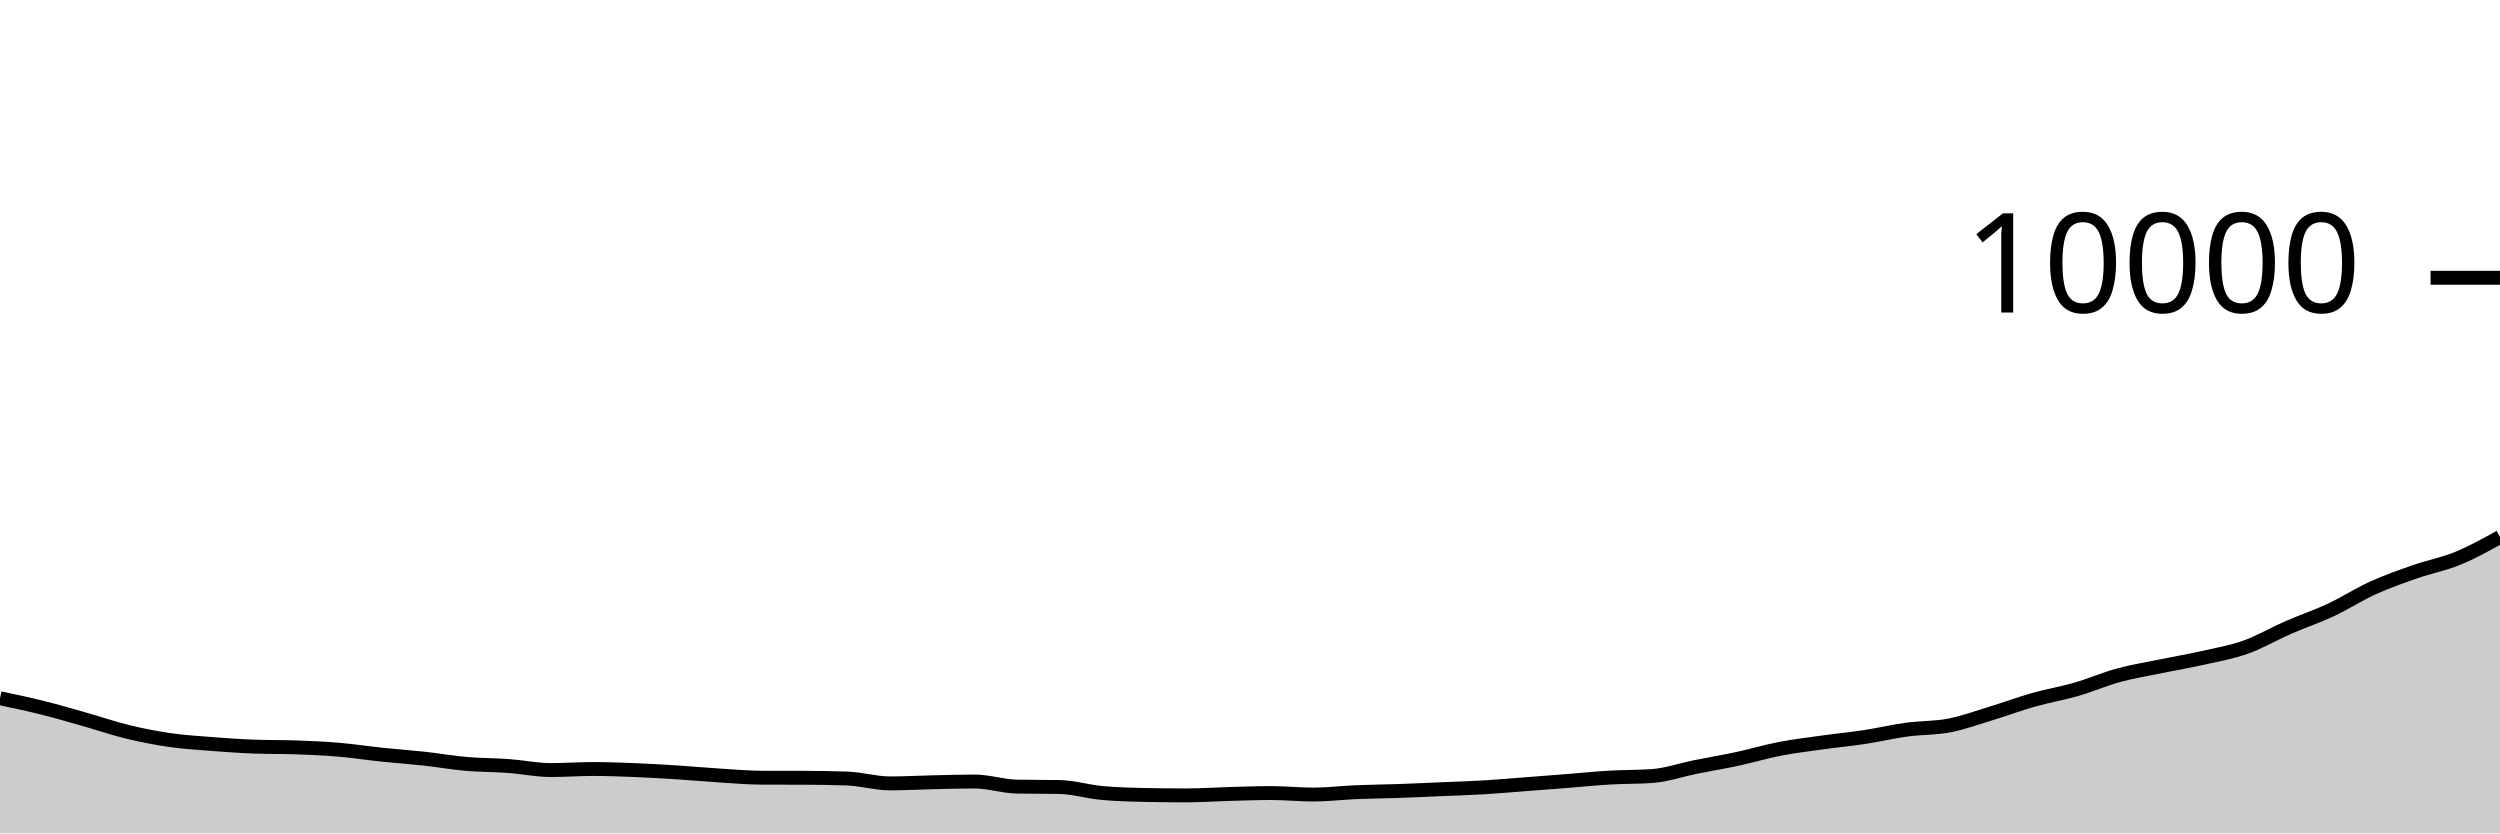
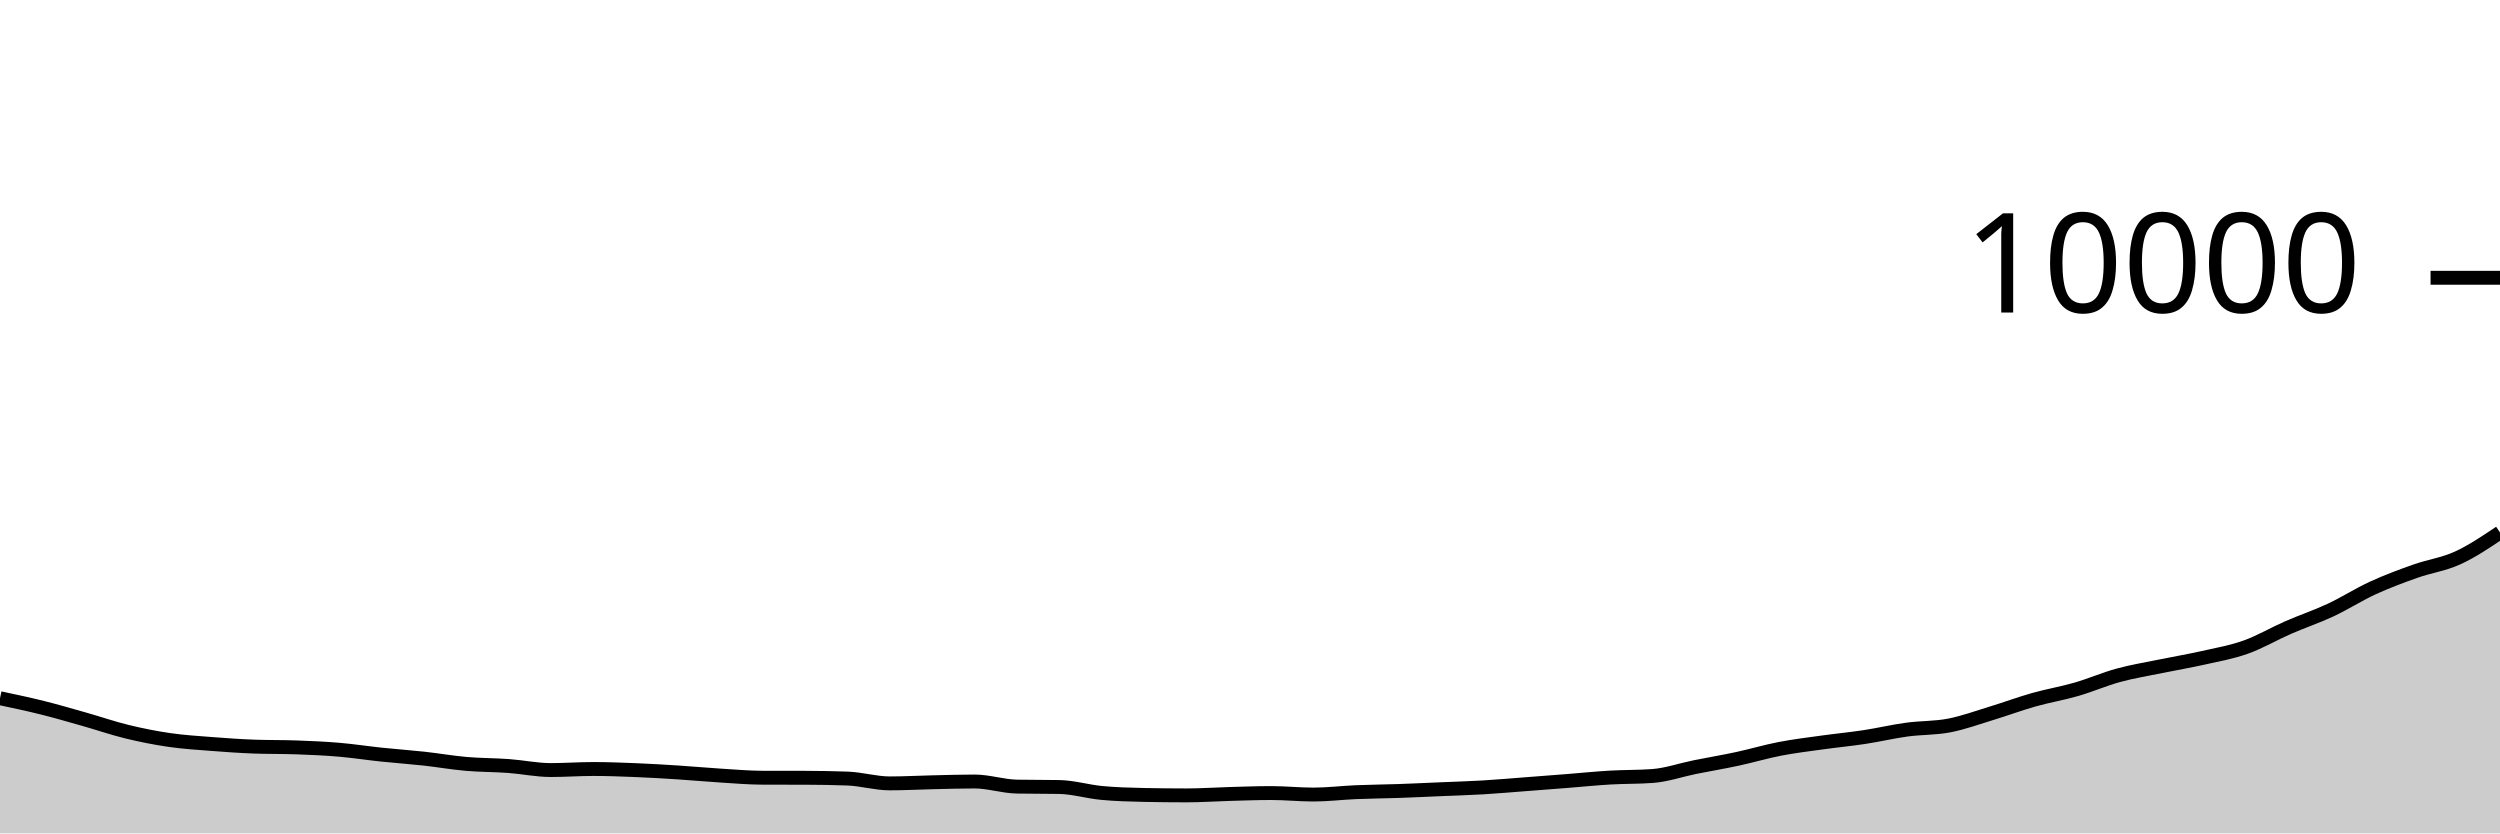
<svg xmlns="http://www.w3.org/2000/svg" viewBox="0 0 180 60">
  <g transform="translate(0,20)">
-     <path class="area" fill="rgba(0, 0, 0, 0.2)" d="M0,30.272C1.017,30.487,2.034,30.702,3.051,30.956C4.068,31.21,5.085,31.508,6.102,31.796C7.119,32.084,8.136,32.437,9.153,32.684C10.169,32.931,11.186,33.133,12.203,33.28C13.22,33.427,14.237,33.489,15.254,33.568C16.271,33.647,17.288,33.719,18.305,33.756C19.322,33.793,20.339,33.775,21.356,33.812C22.373,33.849,23.39,33.893,24.407,33.98C25.424,34.067,26.441,34.225,27.458,34.332C28.475,34.439,29.492,34.509,30.508,34.62C31.525,34.731,32.542,34.911,33.559,35C34.576,35.089,35.593,35.078,36.61,35.152C37.627,35.226,38.644,35.444,39.661,35.444C40.678,35.444,41.695,35.368,42.712,35.368C43.729,35.368,44.746,35.407,45.763,35.448C46.78,35.489,47.797,35.551,48.814,35.616C49.831,35.681,50.847,35.777,51.864,35.84C52.881,35.903,53.898,35.993,54.915,35.996C55.932,35.999,56.949,35.997,57.966,36C58.983,36.003,60,36.019,61.017,36.056C62.034,36.093,63.051,36.404,64.068,36.404C65.085,36.404,66.102,36.347,67.119,36.324C68.136,36.301,69.153,36.268,70.169,36.268C71.186,36.268,72.203,36.617,73.22,36.636C74.237,36.655,75.254,36.645,76.271,36.664C77.288,36.683,78.305,36.997,79.322,37.092C80.339,37.187,81.356,37.215,82.373,37.236C83.39,37.257,84.407,37.268,85.424,37.268C86.441,37.268,87.458,37.196,88.475,37.168C89.492,37.14,90.508,37.1,91.525,37.1C92.542,37.1,93.559,37.208,94.576,37.208C95.593,37.208,96.61,37.079,97.627,37.036C98.644,36.993,99.661,36.987,100.678,36.952C101.695,36.917,102.712,36.867,103.729,36.824C104.746,36.781,105.763,36.752,106.78,36.692C107.797,36.632,108.814,36.541,109.831,36.464C110.847,36.387,111.864,36.308,112.881,36.228C113.898,36.148,114.915,36.043,115.932,35.984C116.949,35.925,117.966,35.947,118.983,35.872C120,35.797,121.017,35.437,122.034,35.232C123.051,35.027,124.068,34.859,125.085,34.64C126.102,34.421,127.119,34.117,128.136,33.92C129.153,33.723,130.169,33.602,131.186,33.46C132.203,33.318,133.22,33.223,134.237,33.068C135.254,32.913,136.271,32.671,137.288,32.532C138.305,32.393,139.322,32.432,140.339,32.236C141.356,32.04,142.373,31.665,143.39,31.356C144.407,31.047,145.424,30.667,146.441,30.38C147.458,30.093,148.475,29.926,149.492,29.632C150.508,29.338,151.525,28.893,152.542,28.616C153.559,28.339,154.576,28.177,155.593,27.968C156.61,27.759,157.627,27.589,158.644,27.36C159.661,27.131,160.678,26.955,161.695,26.592C162.712,26.229,163.729,25.628,164.746,25.184C165.763,24.74,166.78,24.403,167.797,23.928C168.814,23.453,169.831,22.793,170.847,22.332C171.864,21.871,172.881,21.515,173.898,21.16C174.915,20.805,175.932,20.621,176.949,20.204C177.966,19.787,178.983,19.224,180,18.66L180,40C178.983,40,177.966,40,176.949,40C175.932,40,174.915,40,173.898,40C172.881,40,171.864,40,170.847,40C169.831,40,168.814,40,167.797,40C166.78,40,165.763,40,164.746,40C163.729,40,162.712,40,161.695,40C160.678,40,159.661,40,158.644,40C157.627,40,156.61,40,155.593,40C154.576,40,153.559,40,152.542,40C151.525,40,150.508,40,149.492,40C148.475,40,147.458,40,146.441,40C145.424,40,144.407,40,143.39,40C142.373,40,141.356,40,140.339,40C139.322,40,138.305,40,137.288,40C136.271,40,135.254,40,134.237,40C133.22,40,132.203,40,131.186,40C130.169,40,129.153,40,128.136,40C127.119,40,126.102,40,125.085,40C124.068,40,123.051,40,122.034,40C121.017,40,120,40,118.983,40C117.966,40,116.949,40,115.932,40C114.915,40,113.898,40,112.881,40C111.864,40,110.847,40,109.831,40C108.814,40,107.797,40,106.78,40C105.763,40,104.746,40,103.729,40C102.712,40,101.695,40,100.678,40C99.661,40,98.644,40,97.627,40C96.61,40,95.593,40,94.576,40C93.559,40,92.542,40,91.525,40C90.508,40,89.492,40,88.475,40C87.458,40,86.441,40,85.424,40C84.407,40,83.39,40,82.373,40C81.356,40,80.339,40,79.322,40C78.305,40,77.288,40,76.271,40C75.254,40,74.237,40,73.22,40C72.203,40,71.186,40,70.169,40C69.153,40,68.136,40,67.119,40C66.102,40,65.085,40,64.068,40C63.051,40,62.034,40,61.017,40C60,40,58.983,40,57.966,40C56.949,40,55.932,40,54.915,40C53.898,40,52.881,40,51.864,40C50.847,40,49.831,40,48.814,40C47.797,40,46.78,40,45.763,40C44.746,40,43.729,40,42.712,40C41.695,40,40.678,40,39.661,40C38.644,40,37.627,40,36.61,40C35.593,40,34.576,40,33.559,40C32.542,40,31.525,40,30.508,40C29.492,40,28.475,40,27.458,40C26.441,40,25.424,40,24.407,40C23.39,40,22.373,40,21.356,40C20.339,40,19.322,40,18.305,40C17.288,40,16.271,40,15.254,40C14.237,40,13.22,40,12.203,40C11.186,40,10.169,40,9.153,40C8.136,40,7.119,40,6.102,40C5.085,40,4.068,40,3.051,40C2.034,40,1.017,40,0,40Z" />
-     <path class="line" stroke="black" fill="none" d="M0,30.272C1.017,30.487,2.034,30.702,3.051,30.956C4.068,31.21,5.085,31.508,6.102,31.796C7.119,32.084,8.136,32.437,9.153,32.684C10.169,32.931,11.186,33.133,12.203,33.28C13.22,33.427,14.237,33.489,15.254,33.568C16.271,33.647,17.288,33.719,18.305,33.756C19.322,33.793,20.339,33.775,21.356,33.812C22.373,33.849,23.39,33.893,24.407,33.98C25.424,34.067,26.441,34.225,27.458,34.332C28.475,34.439,29.492,34.509,30.508,34.62C31.525,34.731,32.542,34.911,33.559,35C34.576,35.089,35.593,35.078,36.61,35.152C37.627,35.226,38.644,35.444,39.661,35.444C40.678,35.444,41.695,35.368,42.712,35.368C43.729,35.368,44.746,35.407,45.763,35.448C46.78,35.489,47.797,35.551,48.814,35.616C49.831,35.681,50.847,35.777,51.864,35.84C52.881,35.903,53.898,35.993,54.915,35.996C55.932,35.999,56.949,35.997,57.966,36C58.983,36.003,60,36.019,61.017,36.056C62.034,36.093,63.051,36.404,64.068,36.404C65.085,36.404,66.102,36.347,67.119,36.324C68.136,36.301,69.153,36.268,70.169,36.268C71.186,36.268,72.203,36.617,73.22,36.636C74.237,36.655,75.254,36.645,76.271,36.664C77.288,36.683,78.305,36.997,79.322,37.092C80.339,37.187,81.356,37.215,82.373,37.236C83.39,37.257,84.407,37.268,85.424,37.268C86.441,37.268,87.458,37.196,88.475,37.168C89.492,37.14,90.508,37.1,91.525,37.1C92.542,37.1,93.559,37.208,94.576,37.208C95.593,37.208,96.61,37.079,97.627,37.036C98.644,36.993,99.661,36.987,100.678,36.952C101.695,36.917,102.712,36.867,103.729,36.824C104.746,36.781,105.763,36.752,106.78,36.692C107.797,36.632,108.814,36.541,109.831,36.464C110.847,36.387,111.864,36.308,112.881,36.228C113.898,36.148,114.915,36.043,115.932,35.984C116.949,35.925,117.966,35.947,118.983,35.872C120,35.797,121.017,35.437,122.034,35.232C123.051,35.027,124.068,34.859,125.085,34.64C126.102,34.421,127.119,34.117,128.136,33.92C129.153,33.723,130.169,33.602,131.186,33.46C132.203,33.318,133.22,33.223,134.237,33.068C135.254,32.913,136.271,32.671,137.288,32.532C138.305,32.393,139.322,32.432,140.339,32.236C141.356,32.04,142.373,31.665,143.39,31.356C144.407,31.047,145.424,30.667,146.441,30.38C147.458,30.093,148.475,29.926,149.492,29.632C150.508,29.338,151.525,28.893,152.542,28.616C153.559,28.339,154.576,28.177,155.593,27.968C156.61,27.759,157.627,27.589,158.644,27.36C159.661,27.131,160.678,26.955,161.695,26.592C162.712,26.229,163.729,25.628,164.746,25.184C165.763,24.74,166.78,24.403,167.797,23.928C168.814,23.453,169.831,22.793,170.847,22.332C171.864,21.871,172.881,21.515,173.898,21.16C174.915,20.805,175.932,20.621,176.949,20.204C177.966,19.787,178.983,19.224,180,18.66" />
+     <path class="area" fill="rgba(0, 0, 0, 0.2)" d="M0,30.272C1.017,30.487,2.034,30.702,3.051,30.956C4.068,31.21,5.085,31.508,6.102,31.796C7.119,32.084,8.136,32.437,9.153,32.684C10.169,32.931,11.186,33.133,12.203,33.28C13.22,33.427,14.237,33.489,15.254,33.568C16.271,33.647,17.288,33.719,18.305,33.756C19.322,33.793,20.339,33.775,21.356,33.812C22.373,33.849,23.39,33.893,24.407,33.98C25.424,34.067,26.441,34.225,27.458,34.332C28.475,34.439,29.492,34.509,30.508,34.62C31.525,34.731,32.542,34.911,33.559,35C34.576,35.089,35.593,35.078,36.61,35.152C37.627,35.226,38.644,35.444,39.661,35.444C40.678,35.444,41.695,35.368,42.712,35.368C43.729,35.368,44.746,35.407,45.763,35.448C46.78,35.489,47.797,35.551,48.814,35.616C49.831,35.681,50.847,35.777,51.864,35.84C52.881,35.903,53.898,35.993,54.915,35.996C55.932,35.999,56.949,35.997,57.966,36C58.983,36.003,60,36.019,61.017,36.056C62.034,36.093,63.051,36.404,64.068,36.404C65.085,36.404,66.102,36.347,67.119,36.324C68.136,36.301,69.153,36.268,70.169,36.268C71.186,36.268,72.203,36.617,73.22,36.636C74.237,36.655,75.254,36.645,76.271,36.664C77.288,36.683,78.305,36.997,79.322,37.092C80.339,37.187,81.356,37.215,82.373,37.236C83.39,37.257,84.407,37.268,85.424,37.268C86.441,37.268,87.458,37.196,88.475,37.168C89.492,37.14,90.508,37.1,91.525,37.1C92.542,37.1,93.559,37.208,94.576,37.208C95.593,37.208,96.61,37.079,97.627,37.036C98.644,36.993,99.661,36.987,100.678,36.952C101.695,36.917,102.712,36.867,103.729,36.824C104.746,36.781,105.763,36.752,106.78,36.692C107.797,36.632,108.814,36.541,109.831,36.464C110.847,36.387,111.864,36.308,112.881,36.228C113.898,36.148,114.915,36.043,115.932,35.984C116.949,35.925,117.966,35.947,118.983,35.872C120,35.797,121.017,35.437,122.034,35.232C123.051,35.027,124.068,34.859,125.085,34.64C126.102,34.421,127.119,34.117,128.136,33.92C129.153,33.723,130.169,33.602,131.186,33.46C132.203,33.318,133.22,33.223,134.237,33.068C135.254,32.913,136.271,32.671,137.288,32.532C138.305,32.393,139.322,32.432,140.339,32.236C141.356,32.04,142.373,31.665,143.39,31.356C144.407,31.047,145.424,30.667,146.441,30.38C147.458,30.093,148.475,29.926,149.492,29.632C150.508,29.338,151.525,28.893,152.542,28.616C153.559,28.339,154.576,28.177,155.593,27.968C156.61,27.759,157.627,27.589,158.644,27.36C159.661,27.131,160.678,26.955,161.695,26.592C162.712,26.229,163.729,25.628,164.746,25.184C165.763,24.74,166.78,24.403,167.797,23.928C168.814,23.453,169.831,22.799,170.847,22.332C171.864,21.865,172.881,21.488,173.898,21.128C174.915,20.768,175.932,20.637,176.949,20.172C177.966,19.707,178.983,19.024,180,18.34L180,40C178.983,40,177.966,40,176.949,40C175.932,40,174.915,40,173.898,40C172.881,40,171.864,40,170.847,40C169.831,40,168.814,40,167.797,40C166.78,40,165.763,40,164.746,40C163.729,40,162.712,40,161.695,40C160.678,40,159.661,40,158.644,40C157.627,40,156.61,40,155.593,40C154.576,40,153.559,40,152.542,40C151.525,40,150.508,40,149.492,40C148.475,40,147.458,40,146.441,40C145.424,40,144.407,40,143.39,40C142.373,40,141.356,40,140.339,40C139.322,40,138.305,40,137.288,40C136.271,40,135.254,40,134.237,40C133.22,40,132.203,40,131.186,40C130.169,40,129.153,40,128.136,40C127.119,40,126.102,40,125.085,40C124.068,40,123.051,40,122.034,40C121.017,40,120,40,118.983,40C117.966,40,116.949,40,115.932,40C114.915,40,113.898,40,112.881,40C111.864,40,110.847,40,109.831,40C108.814,40,107.797,40,106.78,40C105.763,40,104.746,40,103.729,40C102.712,40,101.695,40,100.678,40C99.661,40,98.644,40,97.627,40C96.61,40,95.593,40,94.576,40C93.559,40,92.542,40,91.525,40C90.508,40,89.492,40,88.475,40C87.458,40,86.441,40,85.424,40C84.407,40,83.39,40,82.373,40C81.356,40,80.339,40,79.322,40C78.305,40,77.288,40,76.271,40C75.254,40,74.237,40,73.22,40C72.203,40,71.186,40,70.169,40C69.153,40,68.136,40,67.119,40C66.102,40,65.085,40,64.068,40C63.051,40,62.034,40,61.017,40C60,40,58.983,40,57.966,40C56.949,40,55.932,40,54.915,40C53.898,40,52.881,40,51.864,40C50.847,40,49.831,40,48.814,40C47.797,40,46.78,40,45.763,40C44.746,40,43.729,40,42.712,40C41.695,40,40.678,40,39.661,40C38.644,40,37.627,40,36.61,40C35.593,40,34.576,40,33.559,40C32.542,40,31.525,40,30.508,40C29.492,40,28.475,40,27.458,40C26.441,40,25.424,40,24.407,40C23.39,40,22.373,40,21.356,40C20.339,40,19.322,40,18.305,40C17.288,40,16.271,40,15.254,40C14.237,40,13.22,40,12.203,40C11.186,40,10.169,40,9.153,40C8.136,40,7.119,40,6.102,40C5.085,40,4.068,40,3.051,40C2.034,40,1.017,40,0,40Z" />
+     <path class="line" stroke="black" fill="none" d="M0,30.272C1.017,30.487,2.034,30.702,3.051,30.956C4.068,31.21,5.085,31.508,6.102,31.796C7.119,32.084,8.136,32.437,9.153,32.684C10.169,32.931,11.186,33.133,12.203,33.28C13.22,33.427,14.237,33.489,15.254,33.568C16.271,33.647,17.288,33.719,18.305,33.756C19.322,33.793,20.339,33.775,21.356,33.812C22.373,33.849,23.39,33.893,24.407,33.98C25.424,34.067,26.441,34.225,27.458,34.332C28.475,34.439,29.492,34.509,30.508,34.62C31.525,34.731,32.542,34.911,33.559,35C34.576,35.089,35.593,35.078,36.61,35.152C37.627,35.226,38.644,35.444,39.661,35.444C40.678,35.444,41.695,35.368,42.712,35.368C43.729,35.368,44.746,35.407,45.763,35.448C46.78,35.489,47.797,35.551,48.814,35.616C49.831,35.681,50.847,35.777,51.864,35.84C52.881,35.903,53.898,35.993,54.915,35.996C55.932,35.999,56.949,35.997,57.966,36C58.983,36.003,60,36.019,61.017,36.056C62.034,36.093,63.051,36.404,64.068,36.404C65.085,36.404,66.102,36.347,67.119,36.324C68.136,36.301,69.153,36.268,70.169,36.268C71.186,36.268,72.203,36.617,73.22,36.636C74.237,36.655,75.254,36.645,76.271,36.664C77.288,36.683,78.305,36.997,79.322,37.092C80.339,37.187,81.356,37.215,82.373,37.236C83.39,37.257,84.407,37.268,85.424,37.268C86.441,37.268,87.458,37.196,88.475,37.168C89.492,37.14,90.508,37.1,91.525,37.1C92.542,37.1,93.559,37.208,94.576,37.208C95.593,37.208,96.61,37.079,97.627,37.036C98.644,36.993,99.661,36.987,100.678,36.952C101.695,36.917,102.712,36.867,103.729,36.824C104.746,36.781,105.763,36.752,106.78,36.692C107.797,36.632,108.814,36.541,109.831,36.464C110.847,36.387,111.864,36.308,112.881,36.228C113.898,36.148,114.915,36.043,115.932,35.984C116.949,35.925,117.966,35.947,118.983,35.872C120,35.797,121.017,35.437,122.034,35.232C123.051,35.027,124.068,34.859,125.085,34.64C126.102,34.421,127.119,34.117,128.136,33.92C129.153,33.723,130.169,33.602,131.186,33.46C132.203,33.318,133.22,33.223,134.237,33.068C135.254,32.913,136.271,32.671,137.288,32.532C138.305,32.393,139.322,32.432,140.339,32.236C141.356,32.04,142.373,31.665,143.39,31.356C144.407,31.047,145.424,30.667,146.441,30.38C147.458,30.093,148.475,29.926,149.492,29.632C150.508,29.338,151.525,28.893,152.542,28.616C153.559,28.339,154.576,28.177,155.593,27.968C156.61,27.759,157.627,27.589,158.644,27.36C159.661,27.131,160.678,26.955,161.695,26.592C162.712,26.229,163.729,25.628,164.746,25.184C165.763,24.74,166.78,24.403,167.797,23.928C168.814,23.453,169.831,22.799,170.847,22.332C171.864,21.865,172.881,21.488,173.898,21.128C174.915,20.768,175.932,20.637,176.949,20.172C177.966,19.707,178.983,19.024,180,18.34" />
    <path class="axis-ceiling" stroke-width="1" stroke="black" fill="none" d="M175,0L180,0" />
    <text class="axis-ceiling-label" font-family="sans-serif" text-anchor="end" font-size="10px" x="170" y="2.5">10000</text>
  </g>
</svg>
